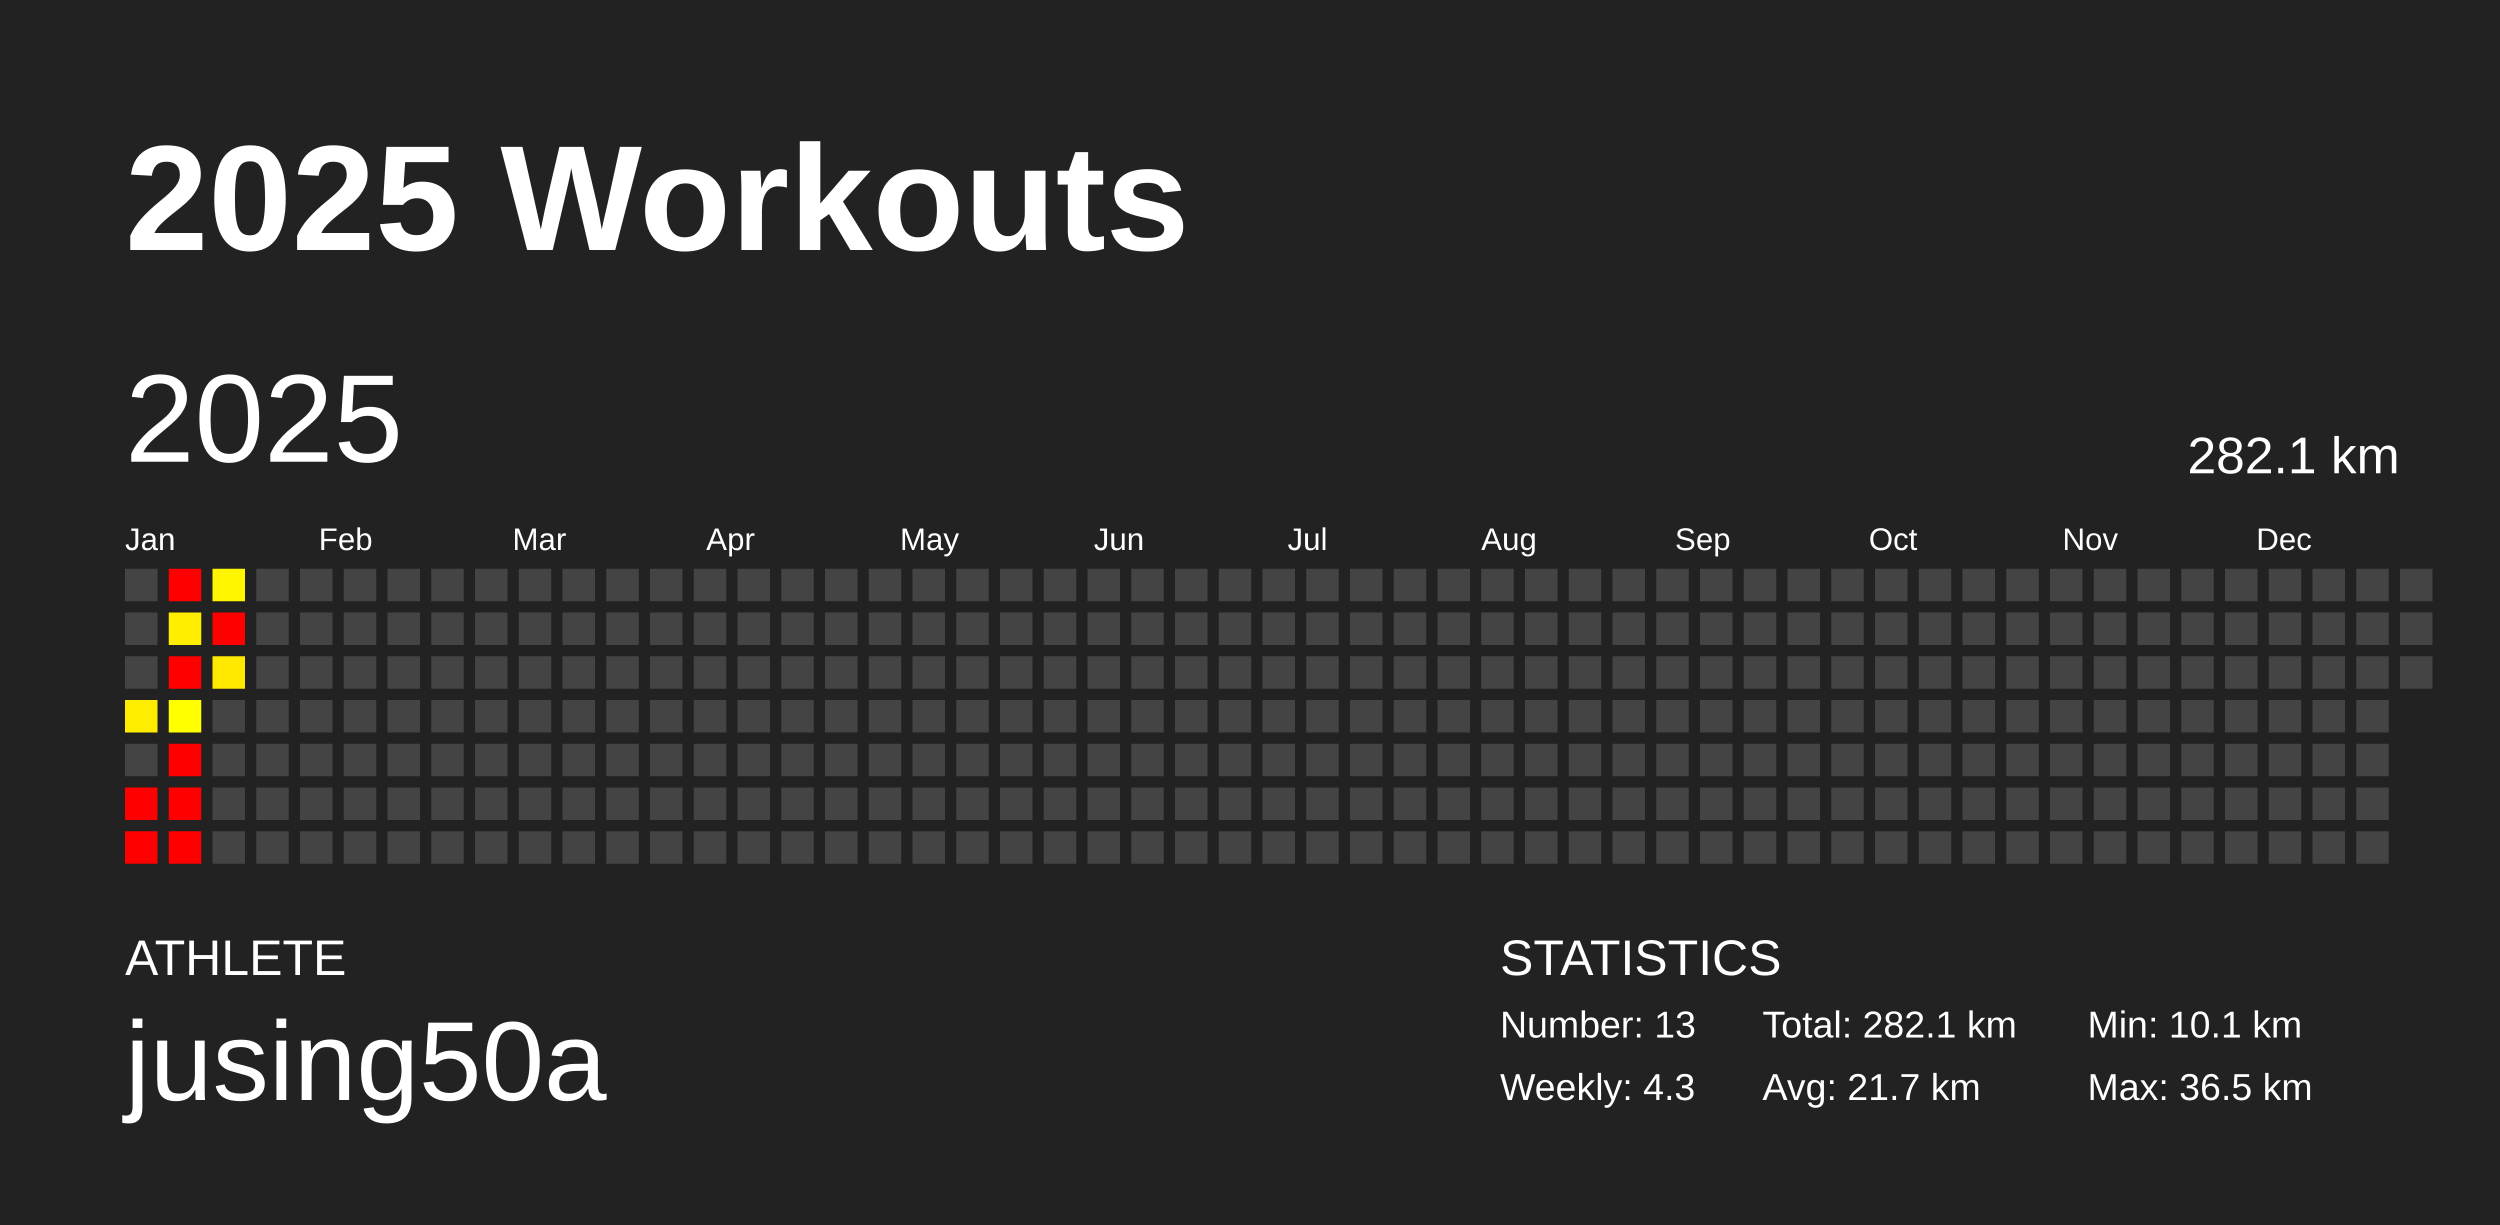
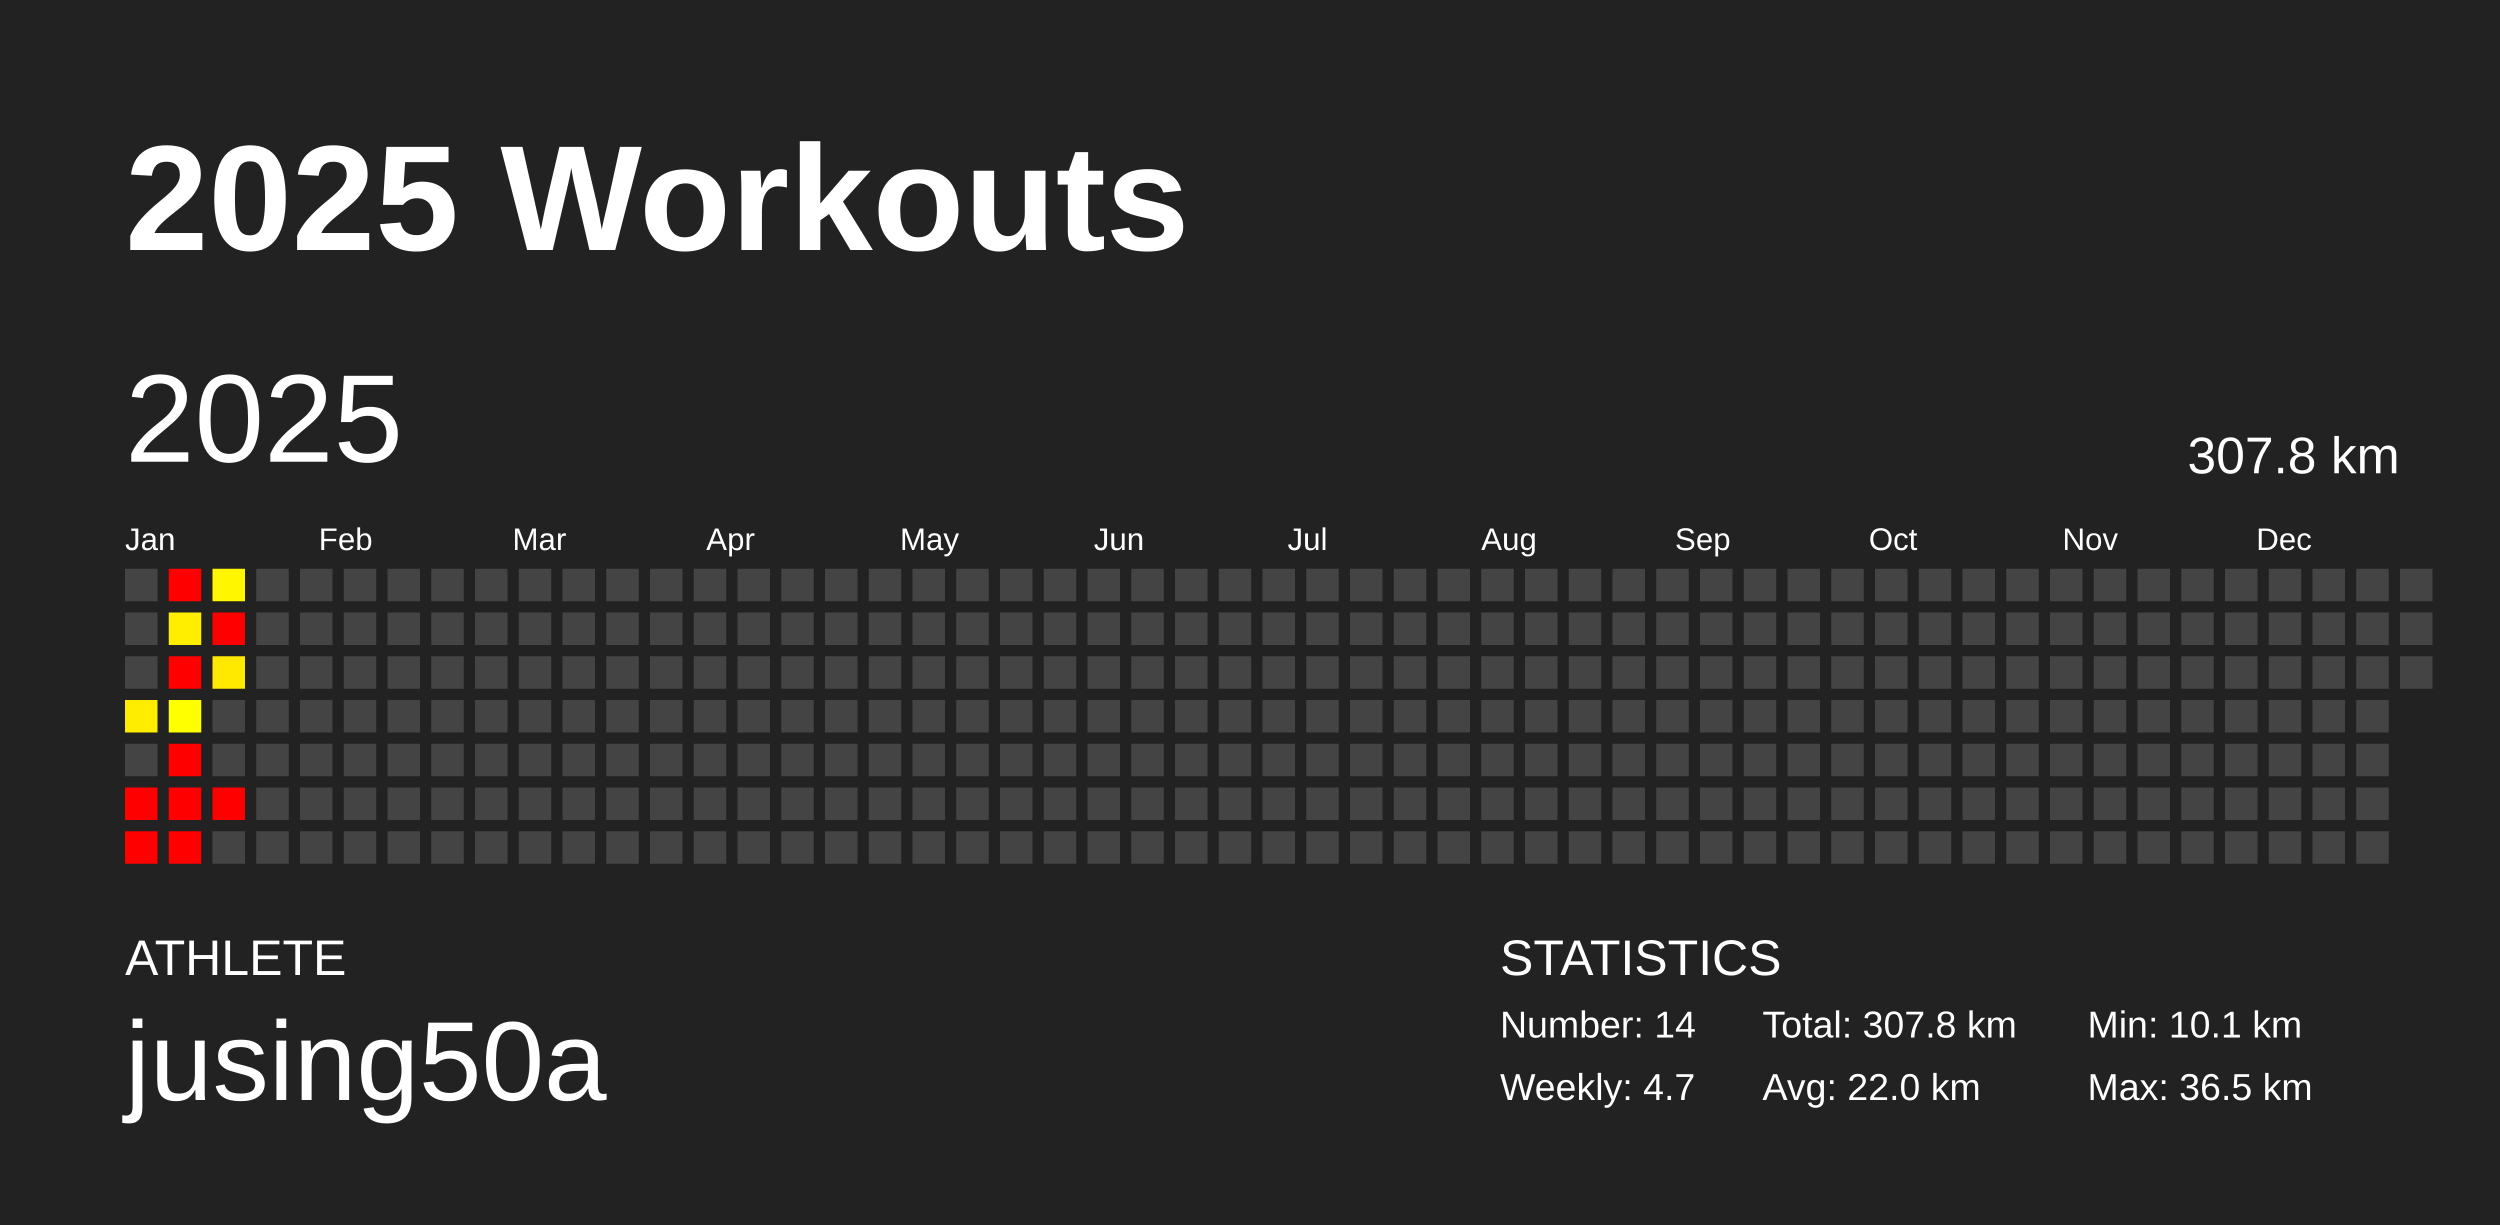
<svg xmlns="http://www.w3.org/2000/svg" baseProfile="full" height="98mm" version="1.1" viewBox="0,0,200,98" width="200mm">
  <defs />
  <rect fill="#222222" height="98" width="200" x="0" y="0" />
  <text fill="#FFFFFF" style="font-size:12px; font-family:Arial; font-weight:bold;" x="10" y="20">2025 Workouts</text>
  <text fill="#FFFFFF" style="font-size:4px; font-family:Arial" x="10" y="78">ATHLETE</text>
  <text fill="#FFFFFF" style="font-size:9px; font-family:Arial" x="10" y="88">jusing50a</text>
  <text fill="#FFFFFF" style="font-size:4px; font-family:Arial" x="120" y="78">STATISTICS</text>
-   <text fill="#FFFFFF" style="font-size:3px; font-family:Arial" x="120" y="83">Number: 13</text>
-   <text fill="#FFFFFF" style="font-size:3px; font-family:Arial" x="120" y="88">Weekly: 4.3</text>
-   <text fill="#FFFFFF" style="font-size:3px; font-family:Arial" x="141" y="83">Total: 282.1 km</text>
-   <text fill="#FFFFFF" style="font-size:3px; font-family:Arial" x="141" y="88">Avg: 21.7 km</text>
+   <text fill="#FFFFFF" style="font-size:3px; font-family:Arial" x="120" y="83">Number: 14</text>
+   <text fill="#FFFFFF" style="font-size:3px; font-family:Arial" x="120" y="88">Weekly: 4.7</text>
+   <text fill="#FFFFFF" style="font-size:3px; font-family:Arial" x="141" y="83">Total: 307.8 km</text>
+   <text fill="#FFFFFF" style="font-size:3px; font-family:Arial" x="141" y="88">Avg: 22.0 km</text>
  <text fill="#FFFFFF" style="font-size:3px; font-family:Arial" x="167" y="83">Min: 10.1 km</text>
  <text fill="#FFFFFF" style="font-size:3px; font-family:Arial" x="167" y="88">Max: 36.5 km</text>
  <text dominant-baseline="hanging" fill="#FFFFFF" style="font-size:10.0px; font-family:Arial;" x="10" y="30">2025</text>
-   <text dominant-baseline="hanging" fill="#FFFFFF" style="font-size:4.125px; font-family:Arial;" x="175" y="35">282.1 km</text>
+   <text dominant-baseline="hanging" fill="#FFFFFF" style="font-size:4.125px; font-family:Arial;" x="175" y="35">307.8 km</text>
  <text fill="#FFFFFF" style="font-size:2.5px; font-family:Arial" x="10.0" y="44">Jan</text>
  <text fill="#FFFFFF" style="font-size:2.5px; font-family:Arial" x="25.5" y="44">Feb</text>
  <text fill="#FFFFFF" style="font-size:2.5px; font-family:Arial" x="41.0" y="44">Mar</text>
  <text fill="#FFFFFF" style="font-size:2.5px; font-family:Arial" x="56.5" y="44">Apr</text>
  <text fill="#FFFFFF" style="font-size:2.5px; font-family:Arial" x="72.0" y="44">May</text>
  <text fill="#FFFFFF" style="font-size:2.5px; font-family:Arial" x="87.5" y="44">Jun</text>
  <text fill="#FFFFFF" style="font-size:2.5px; font-family:Arial" x="103.0" y="44">Jul</text>
  <text fill="#FFFFFF" style="font-size:2.5px; font-family:Arial" x="118.5" y="44">Aug</text>
  <text fill="#FFFFFF" style="font-size:2.5px; font-family:Arial" x="134.0" y="44">Sep</text>
  <text fill="#FFFFFF" style="font-size:2.5px; font-family:Arial" x="149.5" y="44">Oct</text>
  <text fill="#FFFFFF" style="font-size:2.5px; font-family:Arial" x="165.0" y="44">Nov</text>
  <text fill="#FFFFFF" style="font-size:2.5px; font-family:Arial" x="180.5" y="44">Dec</text>
  <rect fill="#444444" height="2.6" width="2.6" x="10.0" y="45.5" />
  <rect fill="#444444" height="2.6" width="2.6" x="10.0" y="49.0" />
  <rect fill="#444444" height="2.6" width="2.6" x="10.0" y="52.5" />
  <rect fill="#ffed00" height="2.6" width="2.6" x="10.0" y="56.0" />
  <rect fill="#444444" height="2.6" width="2.6" x="10.0" y="59.5" />
  <rect fill="red" height="2.6" width="2.6" x="10.0" y="63.0" />
  <rect fill="red" height="2.6" width="2.6" x="10.0" y="66.5" />
  <rect fill="red" height="2.6" width="2.6" x="13.5" y="45.5" />
  <rect fill="#ffee00" height="2.6" width="2.6" x="13.5" y="49.0" />
  <rect fill="red" height="2.6" width="2.6" x="13.5" y="52.5" />
  <rect fill="#ffff00" height="2.6" width="2.6" x="13.5" y="56.0" />
  <rect fill="red" height="2.6" width="2.6" x="13.5" y="59.5" />
  <rect fill="red" height="2.6" width="2.6" x="13.5" y="63.0" />
  <rect fill="red" height="2.6" width="2.6" x="13.5" y="66.5" />
  <rect fill="#fff600" height="2.6" width="2.6" x="17.0" y="45.5" />
  <rect fill="red" height="2.6" width="2.6" x="17.0" y="49.0" />
  <rect fill="#ffe900" height="2.6" width="2.6" x="17.0" y="52.5" />
  <rect fill="#444444" height="2.6" width="2.6" x="17.0" y="56.0" />
  <rect fill="#444444" height="2.6" width="2.6" x="17.0" y="59.5" />
-   <rect fill="#444444" height="2.6" width="2.6" x="17.0" y="63.0" />
+   <rect fill="red" height="2.6" width="2.6" x="17.0" y="63.0" />
  <rect fill="#444444" height="2.6" width="2.6" x="17.0" y="66.5" />
  <rect fill="#444444" height="2.6" width="2.6" x="20.5" y="45.5" />
  <rect fill="#444444" height="2.6" width="2.6" x="20.5" y="49.0" />
  <rect fill="#444444" height="2.6" width="2.6" x="20.5" y="52.5" />
  <rect fill="#444444" height="2.6" width="2.6" x="20.5" y="56.0" />
  <rect fill="#444444" height="2.6" width="2.6" x="20.5" y="59.5" />
  <rect fill="#444444" height="2.6" width="2.6" x="20.5" y="63.0" />
  <rect fill="#444444" height="2.6" width="2.6" x="20.5" y="66.5" />
  <rect fill="#444444" height="2.6" width="2.6" x="24.0" y="45.5" />
  <rect fill="#444444" height="2.6" width="2.6" x="24.0" y="49.0" />
  <rect fill="#444444" height="2.6" width="2.6" x="24.0" y="52.5" />
  <rect fill="#444444" height="2.6" width="2.6" x="24.0" y="56.0" />
  <rect fill="#444444" height="2.6" width="2.6" x="24.0" y="59.5" />
  <rect fill="#444444" height="2.6" width="2.6" x="24.0" y="63.0" />
  <rect fill="#444444" height="2.6" width="2.6" x="24.0" y="66.5" />
  <rect fill="#444444" height="2.6" width="2.6" x="27.5" y="45.5" />
  <rect fill="#444444" height="2.6" width="2.6" x="27.5" y="49.0" />
  <rect fill="#444444" height="2.6" width="2.6" x="27.5" y="52.5" />
  <rect fill="#444444" height="2.6" width="2.6" x="27.5" y="56.0" />
  <rect fill="#444444" height="2.6" width="2.6" x="27.5" y="59.5" />
  <rect fill="#444444" height="2.6" width="2.6" x="27.5" y="63.0" />
  <rect fill="#444444" height="2.6" width="2.6" x="27.5" y="66.5" />
  <rect fill="#444444" height="2.6" width="2.6" x="31.0" y="45.5" />
  <rect fill="#444444" height="2.6" width="2.6" x="31.0" y="49.0" />
  <rect fill="#444444" height="2.6" width="2.6" x="31.0" y="52.5" />
  <rect fill="#444444" height="2.6" width="2.6" x="31.0" y="56.0" />
  <rect fill="#444444" height="2.6" width="2.6" x="31.0" y="59.5" />
  <rect fill="#444444" height="2.6" width="2.6" x="31.0" y="63.0" />
  <rect fill="#444444" height="2.6" width="2.6" x="31.0" y="66.5" />
  <rect fill="#444444" height="2.6" width="2.6" x="34.5" y="45.5" />
  <rect fill="#444444" height="2.6" width="2.6" x="34.5" y="49.0" />
  <rect fill="#444444" height="2.6" width="2.6" x="34.5" y="52.5" />
  <rect fill="#444444" height="2.6" width="2.6" x="34.5" y="56.0" />
  <rect fill="#444444" height="2.6" width="2.6" x="34.5" y="59.5" />
  <rect fill="#444444" height="2.6" width="2.6" x="34.5" y="63.0" />
  <rect fill="#444444" height="2.6" width="2.6" x="34.5" y="66.5" />
  <rect fill="#444444" height="2.6" width="2.6" x="38.0" y="45.5" />
  <rect fill="#444444" height="2.6" width="2.6" x="38.0" y="49.0" />
  <rect fill="#444444" height="2.6" width="2.6" x="38.0" y="52.5" />
  <rect fill="#444444" height="2.6" width="2.6" x="38.0" y="56.0" />
  <rect fill="#444444" height="2.6" width="2.6" x="38.0" y="59.5" />
  <rect fill="#444444" height="2.6" width="2.6" x="38.0" y="63.0" />
  <rect fill="#444444" height="2.6" width="2.6" x="38.0" y="66.5" />
  <rect fill="#444444" height="2.6" width="2.6" x="41.5" y="45.5" />
  <rect fill="#444444" height="2.6" width="2.6" x="41.5" y="49.0" />
  <rect fill="#444444" height="2.6" width="2.6" x="41.5" y="52.5" />
  <rect fill="#444444" height="2.6" width="2.6" x="41.5" y="56.0" />
  <rect fill="#444444" height="2.6" width="2.6" x="41.5" y="59.5" />
  <rect fill="#444444" height="2.6" width="2.6" x="41.5" y="63.0" />
  <rect fill="#444444" height="2.6" width="2.6" x="41.5" y="66.5" />
  <rect fill="#444444" height="2.6" width="2.6" x="45.0" y="45.5" />
  <rect fill="#444444" height="2.6" width="2.6" x="45.0" y="49.0" />
  <rect fill="#444444" height="2.6" width="2.6" x="45.0" y="52.5" />
  <rect fill="#444444" height="2.6" width="2.6" x="45.0" y="56.0" />
  <rect fill="#444444" height="2.6" width="2.6" x="45.0" y="59.5" />
  <rect fill="#444444" height="2.6" width="2.6" x="45.0" y="63.0" />
  <rect fill="#444444" height="2.6" width="2.6" x="45.0" y="66.5" />
  <rect fill="#444444" height="2.6" width="2.6" x="48.5" y="45.5" />
  <rect fill="#444444" height="2.6" width="2.6" x="48.5" y="49.0" />
  <rect fill="#444444" height="2.6" width="2.6" x="48.5" y="52.5" />
  <rect fill="#444444" height="2.6" width="2.6" x="48.5" y="56.0" />
  <rect fill="#444444" height="2.6" width="2.6" x="48.5" y="59.5" />
  <rect fill="#444444" height="2.6" width="2.6" x="48.5" y="63.0" />
  <rect fill="#444444" height="2.6" width="2.6" x="48.5" y="66.5" />
  <rect fill="#444444" height="2.6" width="2.6" x="52.0" y="45.5" />
  <rect fill="#444444" height="2.6" width="2.6" x="52.0" y="49.0" />
  <rect fill="#444444" height="2.6" width="2.6" x="52.0" y="52.5" />
  <rect fill="#444444" height="2.6" width="2.6" x="52.0" y="56.0" />
  <rect fill="#444444" height="2.6" width="2.6" x="52.0" y="59.5" />
  <rect fill="#444444" height="2.6" width="2.6" x="52.0" y="63.0" />
  <rect fill="#444444" height="2.6" width="2.6" x="52.0" y="66.5" />
  <rect fill="#444444" height="2.6" width="2.6" x="55.5" y="45.5" />
  <rect fill="#444444" height="2.6" width="2.6" x="55.5" y="49.0" />
  <rect fill="#444444" height="2.6" width="2.6" x="55.5" y="52.5" />
  <rect fill="#444444" height="2.6" width="2.6" x="55.5" y="56.0" />
  <rect fill="#444444" height="2.6" width="2.6" x="55.5" y="59.5" />
  <rect fill="#444444" height="2.6" width="2.6" x="55.5" y="63.0" />
  <rect fill="#444444" height="2.6" width="2.6" x="55.5" y="66.5" />
  <rect fill="#444444" height="2.6" width="2.6" x="59.0" y="45.5" />
  <rect fill="#444444" height="2.6" width="2.6" x="59.0" y="49.0" />
  <rect fill="#444444" height="2.6" width="2.6" x="59.0" y="52.5" />
  <rect fill="#444444" height="2.6" width="2.6" x="59.0" y="56.0" />
  <rect fill="#444444" height="2.6" width="2.6" x="59.0" y="59.5" />
  <rect fill="#444444" height="2.6" width="2.6" x="59.0" y="63.0" />
  <rect fill="#444444" height="2.6" width="2.6" x="59.0" y="66.5" />
  <rect fill="#444444" height="2.6" width="2.6" x="62.5" y="45.5" />
  <rect fill="#444444" height="2.6" width="2.6" x="62.5" y="49.0" />
  <rect fill="#444444" height="2.6" width="2.6" x="62.5" y="52.5" />
  <rect fill="#444444" height="2.6" width="2.6" x="62.5" y="56.0" />
  <rect fill="#444444" height="2.6" width="2.6" x="62.5" y="59.5" />
  <rect fill="#444444" height="2.6" width="2.6" x="62.5" y="63.0" />
  <rect fill="#444444" height="2.6" width="2.6" x="62.5" y="66.5" />
  <rect fill="#444444" height="2.6" width="2.6" x="66.0" y="45.5" />
  <rect fill="#444444" height="2.6" width="2.6" x="66.0" y="49.0" />
  <rect fill="#444444" height="2.6" width="2.6" x="66.0" y="52.5" />
  <rect fill="#444444" height="2.6" width="2.6" x="66.0" y="56.0" />
  <rect fill="#444444" height="2.6" width="2.6" x="66.0" y="59.5" />
  <rect fill="#444444" height="2.6" width="2.6" x="66.0" y="63.0" />
  <rect fill="#444444" height="2.6" width="2.6" x="66.0" y="66.5" />
  <rect fill="#444444" height="2.6" width="2.6" x="69.5" y="45.5" />
  <rect fill="#444444" height="2.6" width="2.6" x="69.5" y="49.0" />
  <rect fill="#444444" height="2.6" width="2.6" x="69.5" y="52.5" />
  <rect fill="#444444" height="2.6" width="2.6" x="69.5" y="56.0" />
  <rect fill="#444444" height="2.6" width="2.6" x="69.5" y="59.5" />
  <rect fill="#444444" height="2.6" width="2.6" x="69.5" y="63.0" />
  <rect fill="#444444" height="2.6" width="2.6" x="69.5" y="66.5" />
  <rect fill="#444444" height="2.6" width="2.6" x="73.0" y="45.5" />
  <rect fill="#444444" height="2.6" width="2.6" x="73.0" y="49.0" />
  <rect fill="#444444" height="2.6" width="2.6" x="73.0" y="52.5" />
  <rect fill="#444444" height="2.6" width="2.6" x="73.0" y="56.0" />
  <rect fill="#444444" height="2.6" width="2.6" x="73.0" y="59.5" />
  <rect fill="#444444" height="2.6" width="2.6" x="73.0" y="63.0" />
  <rect fill="#444444" height="2.6" width="2.6" x="73.0" y="66.5" />
  <rect fill="#444444" height="2.6" width="2.6" x="76.5" y="45.5" />
  <rect fill="#444444" height="2.6" width="2.6" x="76.5" y="49.0" />
  <rect fill="#444444" height="2.6" width="2.6" x="76.5" y="52.5" />
  <rect fill="#444444" height="2.6" width="2.6" x="76.5" y="56.0" />
  <rect fill="#444444" height="2.6" width="2.6" x="76.5" y="59.5" />
  <rect fill="#444444" height="2.6" width="2.6" x="76.5" y="63.0" />
  <rect fill="#444444" height="2.6" width="2.6" x="76.5" y="66.5" />
  <rect fill="#444444" height="2.6" width="2.6" x="80.0" y="45.5" />
  <rect fill="#444444" height="2.6" width="2.6" x="80.0" y="49.0" />
  <rect fill="#444444" height="2.6" width="2.6" x="80.0" y="52.5" />
  <rect fill="#444444" height="2.6" width="2.6" x="80.0" y="56.0" />
  <rect fill="#444444" height="2.6" width="2.6" x="80.0" y="59.5" />
  <rect fill="#444444" height="2.6" width="2.6" x="80.0" y="63.0" />
  <rect fill="#444444" height="2.6" width="2.6" x="80.0" y="66.5" />
  <rect fill="#444444" height="2.6" width="2.6" x="83.5" y="45.5" />
  <rect fill="#444444" height="2.6" width="2.6" x="83.5" y="49.0" />
  <rect fill="#444444" height="2.6" width="2.6" x="83.5" y="52.5" />
  <rect fill="#444444" height="2.6" width="2.6" x="83.5" y="56.0" />
  <rect fill="#444444" height="2.6" width="2.6" x="83.5" y="59.5" />
  <rect fill="#444444" height="2.6" width="2.6" x="83.5" y="63.0" />
  <rect fill="#444444" height="2.6" width="2.6" x="83.5" y="66.5" />
  <rect fill="#444444" height="2.6" width="2.6" x="87.0" y="45.5" />
  <rect fill="#444444" height="2.6" width="2.6" x="87.0" y="49.0" />
  <rect fill="#444444" height="2.6" width="2.6" x="87.0" y="52.5" />
  <rect fill="#444444" height="2.6" width="2.6" x="87.0" y="56.0" />
  <rect fill="#444444" height="2.6" width="2.6" x="87.0" y="59.5" />
  <rect fill="#444444" height="2.6" width="2.6" x="87.0" y="63.0" />
  <rect fill="#444444" height="2.6" width="2.6" x="87.0" y="66.5" />
  <rect fill="#444444" height="2.6" width="2.6" x="90.5" y="45.5" />
  <rect fill="#444444" height="2.6" width="2.6" x="90.5" y="49.0" />
  <rect fill="#444444" height="2.6" width="2.6" x="90.5" y="52.5" />
  <rect fill="#444444" height="2.6" width="2.6" x="90.5" y="56.0" />
  <rect fill="#444444" height="2.6" width="2.6" x="90.5" y="59.5" />
  <rect fill="#444444" height="2.6" width="2.6" x="90.5" y="63.0" />
  <rect fill="#444444" height="2.6" width="2.6" x="90.5" y="66.5" />
  <rect fill="#444444" height="2.6" width="2.6" x="94.0" y="45.5" />
  <rect fill="#444444" height="2.6" width="2.6" x="94.0" y="49.0" />
  <rect fill="#444444" height="2.6" width="2.6" x="94.0" y="52.5" />
  <rect fill="#444444" height="2.6" width="2.6" x="94.0" y="56.0" />
  <rect fill="#444444" height="2.6" width="2.6" x="94.0" y="59.5" />
  <rect fill="#444444" height="2.6" width="2.6" x="94.0" y="63.0" />
  <rect fill="#444444" height="2.6" width="2.6" x="94.0" y="66.5" />
  <rect fill="#444444" height="2.6" width="2.6" x="97.5" y="45.5" />
  <rect fill="#444444" height="2.6" width="2.6" x="97.5" y="49.0" />
  <rect fill="#444444" height="2.6" width="2.6" x="97.5" y="52.5" />
  <rect fill="#444444" height="2.6" width="2.6" x="97.5" y="56.0" />
  <rect fill="#444444" height="2.6" width="2.6" x="97.5" y="59.5" />
  <rect fill="#444444" height="2.6" width="2.6" x="97.5" y="63.0" />
  <rect fill="#444444" height="2.6" width="2.6" x="97.5" y="66.5" />
  <rect fill="#444444" height="2.6" width="2.6" x="101.0" y="45.5" />
  <rect fill="#444444" height="2.6" width="2.6" x="101.0" y="49.0" />
  <rect fill="#444444" height="2.6" width="2.6" x="101.0" y="52.5" />
  <rect fill="#444444" height="2.6" width="2.6" x="101.0" y="56.0" />
  <rect fill="#444444" height="2.6" width="2.6" x="101.0" y="59.5" />
  <rect fill="#444444" height="2.6" width="2.6" x="101.0" y="63.0" />
  <rect fill="#444444" height="2.6" width="2.6" x="101.0" y="66.5" />
  <rect fill="#444444" height="2.6" width="2.6" x="104.5" y="45.5" />
  <rect fill="#444444" height="2.6" width="2.6" x="104.5" y="49.0" />
  <rect fill="#444444" height="2.6" width="2.6" x="104.5" y="52.5" />
  <rect fill="#444444" height="2.6" width="2.6" x="104.5" y="56.0" />
  <rect fill="#444444" height="2.6" width="2.6" x="104.5" y="59.5" />
  <rect fill="#444444" height="2.6" width="2.6" x="104.5" y="63.0" />
  <rect fill="#444444" height="2.6" width="2.6" x="104.5" y="66.5" />
  <rect fill="#444444" height="2.6" width="2.6" x="108.0" y="45.5" />
  <rect fill="#444444" height="2.6" width="2.6" x="108.0" y="49.0" />
  <rect fill="#444444" height="2.6" width="2.6" x="108.0" y="52.5" />
  <rect fill="#444444" height="2.6" width="2.6" x="108.0" y="56.0" />
  <rect fill="#444444" height="2.6" width="2.6" x="108.0" y="59.5" />
  <rect fill="#444444" height="2.6" width="2.6" x="108.0" y="63.0" />
  <rect fill="#444444" height="2.6" width="2.6" x="108.0" y="66.5" />
  <rect fill="#444444" height="2.6" width="2.6" x="111.5" y="45.5" />
  <rect fill="#444444" height="2.6" width="2.6" x="111.5" y="49.0" />
  <rect fill="#444444" height="2.6" width="2.6" x="111.5" y="52.5" />
  <rect fill="#444444" height="2.6" width="2.6" x="111.5" y="56.0" />
  <rect fill="#444444" height="2.6" width="2.6" x="111.5" y="59.5" />
  <rect fill="#444444" height="2.6" width="2.6" x="111.5" y="63.0" />
  <rect fill="#444444" height="2.6" width="2.6" x="111.5" y="66.5" />
  <rect fill="#444444" height="2.6" width="2.6" x="115.0" y="45.5" />
  <rect fill="#444444" height="2.6" width="2.6" x="115.0" y="49.0" />
  <rect fill="#444444" height="2.6" width="2.6" x="115.0" y="52.5" />
  <rect fill="#444444" height="2.6" width="2.6" x="115.0" y="56.0" />
  <rect fill="#444444" height="2.6" width="2.6" x="115.0" y="59.5" />
  <rect fill="#444444" height="2.6" width="2.6" x="115.0" y="63.0" />
  <rect fill="#444444" height="2.6" width="2.6" x="115.0" y="66.5" />
  <rect fill="#444444" height="2.6" width="2.6" x="118.5" y="45.5" />
  <rect fill="#444444" height="2.6" width="2.6" x="118.5" y="49.0" />
  <rect fill="#444444" height="2.6" width="2.6" x="118.5" y="52.5" />
  <rect fill="#444444" height="2.6" width="2.6" x="118.5" y="56.0" />
  <rect fill="#444444" height="2.6" width="2.6" x="118.5" y="59.5" />
  <rect fill="#444444" height="2.6" width="2.6" x="118.5" y="63.0" />
  <rect fill="#444444" height="2.6" width="2.6" x="118.5" y="66.5" />
  <rect fill="#444444" height="2.6" width="2.6" x="122.0" y="45.5" />
  <rect fill="#444444" height="2.6" width="2.6" x="122.0" y="49.0" />
  <rect fill="#444444" height="2.6" width="2.6" x="122.0" y="52.5" />
  <rect fill="#444444" height="2.6" width="2.6" x="122.0" y="56.0" />
  <rect fill="#444444" height="2.6" width="2.6" x="122.0" y="59.5" />
  <rect fill="#444444" height="2.6" width="2.6" x="122.0" y="63.0" />
  <rect fill="#444444" height="2.6" width="2.6" x="122.0" y="66.5" />
  <rect fill="#444444" height="2.6" width="2.6" x="125.5" y="45.5" />
  <rect fill="#444444" height="2.6" width="2.6" x="125.5" y="49.0" />
  <rect fill="#444444" height="2.6" width="2.6" x="125.5" y="52.5" />
  <rect fill="#444444" height="2.6" width="2.6" x="125.5" y="56.0" />
  <rect fill="#444444" height="2.6" width="2.6" x="125.5" y="59.5" />
  <rect fill="#444444" height="2.6" width="2.6" x="125.5" y="63.0" />
  <rect fill="#444444" height="2.6" width="2.6" x="125.5" y="66.5" />
  <rect fill="#444444" height="2.6" width="2.6" x="129.0" y="45.5" />
  <rect fill="#444444" height="2.6" width="2.6" x="129.0" y="49.0" />
  <rect fill="#444444" height="2.6" width="2.6" x="129.0" y="52.5" />
  <rect fill="#444444" height="2.6" width="2.6" x="129.0" y="56.0" />
  <rect fill="#444444" height="2.6" width="2.6" x="129.0" y="59.5" />
  <rect fill="#444444" height="2.6" width="2.6" x="129.0" y="63.0" />
  <rect fill="#444444" height="2.6" width="2.6" x="129.0" y="66.5" />
  <rect fill="#444444" height="2.6" width="2.6" x="132.5" y="45.5" />
  <rect fill="#444444" height="2.6" width="2.6" x="132.5" y="49.0" />
  <rect fill="#444444" height="2.6" width="2.6" x="132.5" y="52.5" />
  <rect fill="#444444" height="2.6" width="2.6" x="132.5" y="56.0" />
  <rect fill="#444444" height="2.6" width="2.6" x="132.5" y="59.5" />
  <rect fill="#444444" height="2.6" width="2.6" x="132.5" y="63.0" />
  <rect fill="#444444" height="2.6" width="2.6" x="132.5" y="66.5" />
  <rect fill="#444444" height="2.6" width="2.6" x="136.0" y="45.5" />
  <rect fill="#444444" height="2.6" width="2.6" x="136.0" y="49.0" />
  <rect fill="#444444" height="2.6" width="2.6" x="136.0" y="52.5" />
  <rect fill="#444444" height="2.6" width="2.6" x="136.0" y="56.0" />
  <rect fill="#444444" height="2.6" width="2.6" x="136.0" y="59.5" />
  <rect fill="#444444" height="2.6" width="2.6" x="136.0" y="63.0" />
  <rect fill="#444444" height="2.6" width="2.6" x="136.0" y="66.5" />
  <rect fill="#444444" height="2.6" width="2.6" x="139.5" y="45.5" />
  <rect fill="#444444" height="2.6" width="2.6" x="139.5" y="49.0" />
  <rect fill="#444444" height="2.6" width="2.6" x="139.5" y="52.5" />
  <rect fill="#444444" height="2.6" width="2.6" x="139.5" y="56.0" />
  <rect fill="#444444" height="2.6" width="2.6" x="139.5" y="59.5" />
  <rect fill="#444444" height="2.6" width="2.6" x="139.5" y="63.0" />
  <rect fill="#444444" height="2.6" width="2.6" x="139.5" y="66.5" />
  <rect fill="#444444" height="2.6" width="2.6" x="143.0" y="45.5" />
  <rect fill="#444444" height="2.6" width="2.6" x="143.0" y="49.0" />
  <rect fill="#444444" height="2.6" width="2.6" x="143.0" y="52.5" />
  <rect fill="#444444" height="2.6" width="2.6" x="143.0" y="56.0" />
  <rect fill="#444444" height="2.6" width="2.6" x="143.0" y="59.5" />
  <rect fill="#444444" height="2.6" width="2.6" x="143.0" y="63.0" />
  <rect fill="#444444" height="2.6" width="2.6" x="143.0" y="66.5" />
  <rect fill="#444444" height="2.6" width="2.6" x="146.5" y="45.5" />
  <rect fill="#444444" height="2.6" width="2.6" x="146.5" y="49.0" />
  <rect fill="#444444" height="2.6" width="2.6" x="146.5" y="52.5" />
  <rect fill="#444444" height="2.6" width="2.6" x="146.5" y="56.0" />
  <rect fill="#444444" height="2.6" width="2.6" x="146.5" y="59.5" />
  <rect fill="#444444" height="2.6" width="2.6" x="146.5" y="63.0" />
  <rect fill="#444444" height="2.6" width="2.6" x="146.5" y="66.5" />
  <rect fill="#444444" height="2.6" width="2.6" x="150.0" y="45.5" />
  <rect fill="#444444" height="2.6" width="2.6" x="150.0" y="49.0" />
  <rect fill="#444444" height="2.6" width="2.6" x="150.0" y="52.5" />
  <rect fill="#444444" height="2.6" width="2.6" x="150.0" y="56.0" />
  <rect fill="#444444" height="2.6" width="2.6" x="150.0" y="59.5" />
  <rect fill="#444444" height="2.6" width="2.6" x="150.0" y="63.0" />
  <rect fill="#444444" height="2.6" width="2.6" x="150.0" y="66.5" />
  <rect fill="#444444" height="2.6" width="2.6" x="153.5" y="45.5" />
  <rect fill="#444444" height="2.6" width="2.6" x="153.5" y="49.0" />
  <rect fill="#444444" height="2.6" width="2.6" x="153.5" y="52.5" />
  <rect fill="#444444" height="2.6" width="2.6" x="153.5" y="56.0" />
  <rect fill="#444444" height="2.6" width="2.6" x="153.5" y="59.5" />
  <rect fill="#444444" height="2.6" width="2.6" x="153.5" y="63.0" />
  <rect fill="#444444" height="2.6" width="2.6" x="153.5" y="66.5" />
  <rect fill="#444444" height="2.6" width="2.6" x="157.0" y="45.5" />
  <rect fill="#444444" height="2.6" width="2.6" x="157.0" y="49.0" />
  <rect fill="#444444" height="2.6" width="2.6" x="157.0" y="52.5" />
  <rect fill="#444444" height="2.6" width="2.6" x="157.0" y="56.0" />
  <rect fill="#444444" height="2.6" width="2.6" x="157.0" y="59.5" />
  <rect fill="#444444" height="2.6" width="2.6" x="157.0" y="63.0" />
  <rect fill="#444444" height="2.6" width="2.6" x="157.0" y="66.5" />
  <rect fill="#444444" height="2.6" width="2.6" x="160.5" y="45.5" />
  <rect fill="#444444" height="2.6" width="2.6" x="160.5" y="49.0" />
  <rect fill="#444444" height="2.6" width="2.6" x="160.5" y="52.5" />
  <rect fill="#444444" height="2.6" width="2.6" x="160.5" y="56.0" />
  <rect fill="#444444" height="2.6" width="2.6" x="160.5" y="59.5" />
  <rect fill="#444444" height="2.6" width="2.6" x="160.5" y="63.0" />
  <rect fill="#444444" height="2.6" width="2.6" x="160.5" y="66.5" />
  <rect fill="#444444" height="2.6" width="2.6" x="164.0" y="45.5" />
  <rect fill="#444444" height="2.6" width="2.6" x="164.0" y="49.0" />
  <rect fill="#444444" height="2.6" width="2.6" x="164.0" y="52.5" />
  <rect fill="#444444" height="2.6" width="2.6" x="164.0" y="56.0" />
  <rect fill="#444444" height="2.6" width="2.6" x="164.0" y="59.5" />
  <rect fill="#444444" height="2.6" width="2.6" x="164.0" y="63.0" />
  <rect fill="#444444" height="2.6" width="2.6" x="164.0" y="66.5" />
  <rect fill="#444444" height="2.6" width="2.6" x="167.5" y="45.5" />
  <rect fill="#444444" height="2.6" width="2.6" x="167.5" y="49.0" />
  <rect fill="#444444" height="2.6" width="2.6" x="167.5" y="52.5" />
  <rect fill="#444444" height="2.6" width="2.6" x="167.5" y="56.0" />
  <rect fill="#444444" height="2.6" width="2.6" x="167.5" y="59.5" />
  <rect fill="#444444" height="2.6" width="2.6" x="167.5" y="63.0" />
  <rect fill="#444444" height="2.6" width="2.6" x="167.5" y="66.5" />
  <rect fill="#444444" height="2.6" width="2.6" x="171.0" y="45.5" />
  <rect fill="#444444" height="2.6" width="2.6" x="171.0" y="49.0" />
  <rect fill="#444444" height="2.6" width="2.6" x="171.0" y="52.5" />
  <rect fill="#444444" height="2.6" width="2.6" x="171.0" y="56.0" />
  <rect fill="#444444" height="2.6" width="2.6" x="171.0" y="59.5" />
  <rect fill="#444444" height="2.6" width="2.6" x="171.0" y="63.0" />
  <rect fill="#444444" height="2.6" width="2.6" x="171.0" y="66.5" />
  <rect fill="#444444" height="2.6" width="2.6" x="174.5" y="45.5" />
  <rect fill="#444444" height="2.6" width="2.6" x="174.5" y="49.0" />
  <rect fill="#444444" height="2.6" width="2.6" x="174.5" y="52.5" />
  <rect fill="#444444" height="2.6" width="2.6" x="174.5" y="56.0" />
  <rect fill="#444444" height="2.6" width="2.6" x="174.5" y="59.5" />
  <rect fill="#444444" height="2.6" width="2.6" x="174.5" y="63.0" />
  <rect fill="#444444" height="2.6" width="2.6" x="174.5" y="66.5" />
  <rect fill="#444444" height="2.6" width="2.6" x="178.0" y="45.5" />
  <rect fill="#444444" height="2.6" width="2.6" x="178.0" y="49.0" />
  <rect fill="#444444" height="2.6" width="2.6" x="178.0" y="52.5" />
  <rect fill="#444444" height="2.6" width="2.6" x="178.0" y="56.0" />
  <rect fill="#444444" height="2.6" width="2.6" x="178.0" y="59.5" />
  <rect fill="#444444" height="2.6" width="2.6" x="178.0" y="63.0" />
  <rect fill="#444444" height="2.6" width="2.6" x="178.0" y="66.5" />
  <rect fill="#444444" height="2.6" width="2.6" x="181.5" y="45.5" />
  <rect fill="#444444" height="2.6" width="2.6" x="181.5" y="49.0" />
  <rect fill="#444444" height="2.6" width="2.6" x="181.5" y="52.5" />
  <rect fill="#444444" height="2.6" width="2.6" x="181.5" y="56.0" />
  <rect fill="#444444" height="2.6" width="2.6" x="181.5" y="59.5" />
  <rect fill="#444444" height="2.6" width="2.6" x="181.5" y="63.0" />
  <rect fill="#444444" height="2.6" width="2.6" x="181.5" y="66.5" />
  <rect fill="#444444" height="2.6" width="2.6" x="185.0" y="45.5" />
  <rect fill="#444444" height="2.6" width="2.6" x="185.0" y="49.0" />
  <rect fill="#444444" height="2.6" width="2.6" x="185.0" y="52.5" />
  <rect fill="#444444" height="2.6" width="2.6" x="185.0" y="56.0" />
  <rect fill="#444444" height="2.6" width="2.6" x="185.0" y="59.5" />
  <rect fill="#444444" height="2.6" width="2.6" x="185.0" y="63.0" />
  <rect fill="#444444" height="2.6" width="2.6" x="185.0" y="66.5" />
  <rect fill="#444444" height="2.6" width="2.6" x="188.5" y="45.5" />
  <rect fill="#444444" height="2.6" width="2.6" x="188.5" y="49.0" />
  <rect fill="#444444" height="2.6" width="2.6" x="188.5" y="52.5" />
  <rect fill="#444444" height="2.6" width="2.6" x="188.5" y="56.0" />
  <rect fill="#444444" height="2.6" width="2.6" x="188.5" y="59.5" />
  <rect fill="#444444" height="2.6" width="2.6" x="188.5" y="63.0" />
  <rect fill="#444444" height="2.6" width="2.6" x="188.5" y="66.5" />
  <rect fill="#444444" height="2.6" width="2.6" x="192.0" y="45.5" />
  <rect fill="#444444" height="2.6" width="2.6" x="192.0" y="49.0" />
  <rect fill="#444444" height="2.6" width="2.6" x="192.0" y="52.5" />
</svg>
